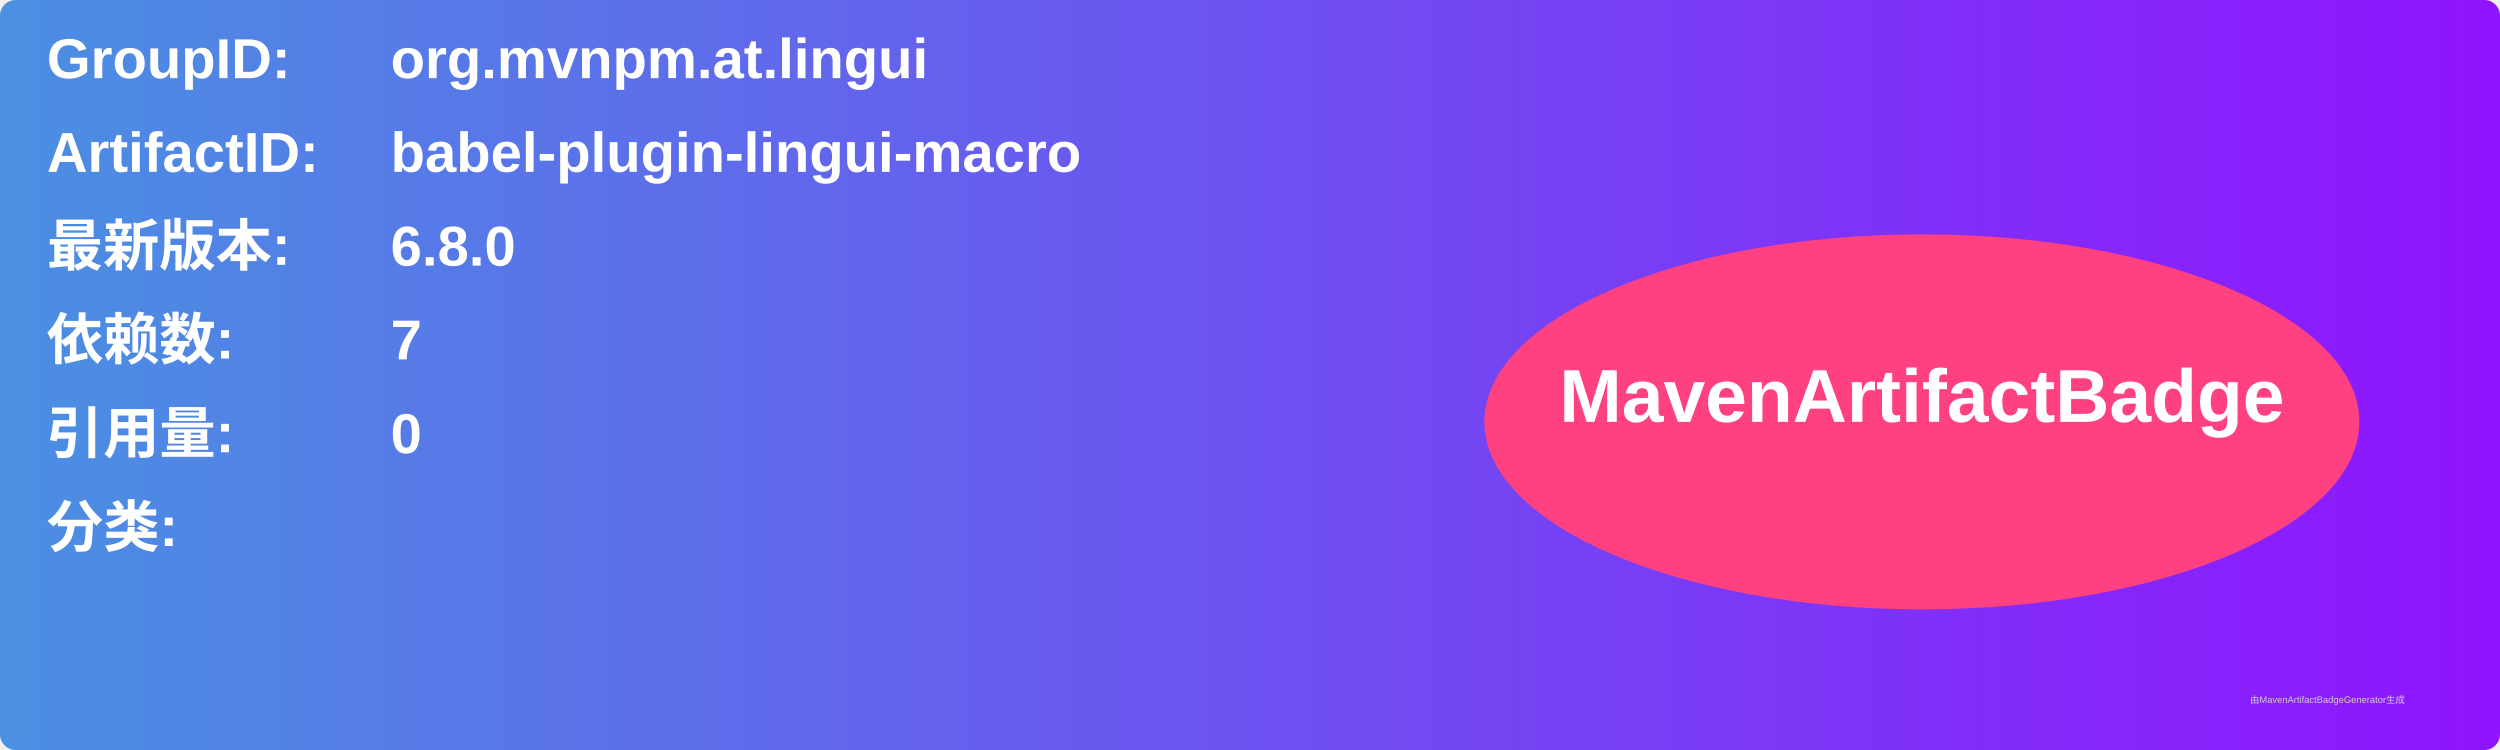
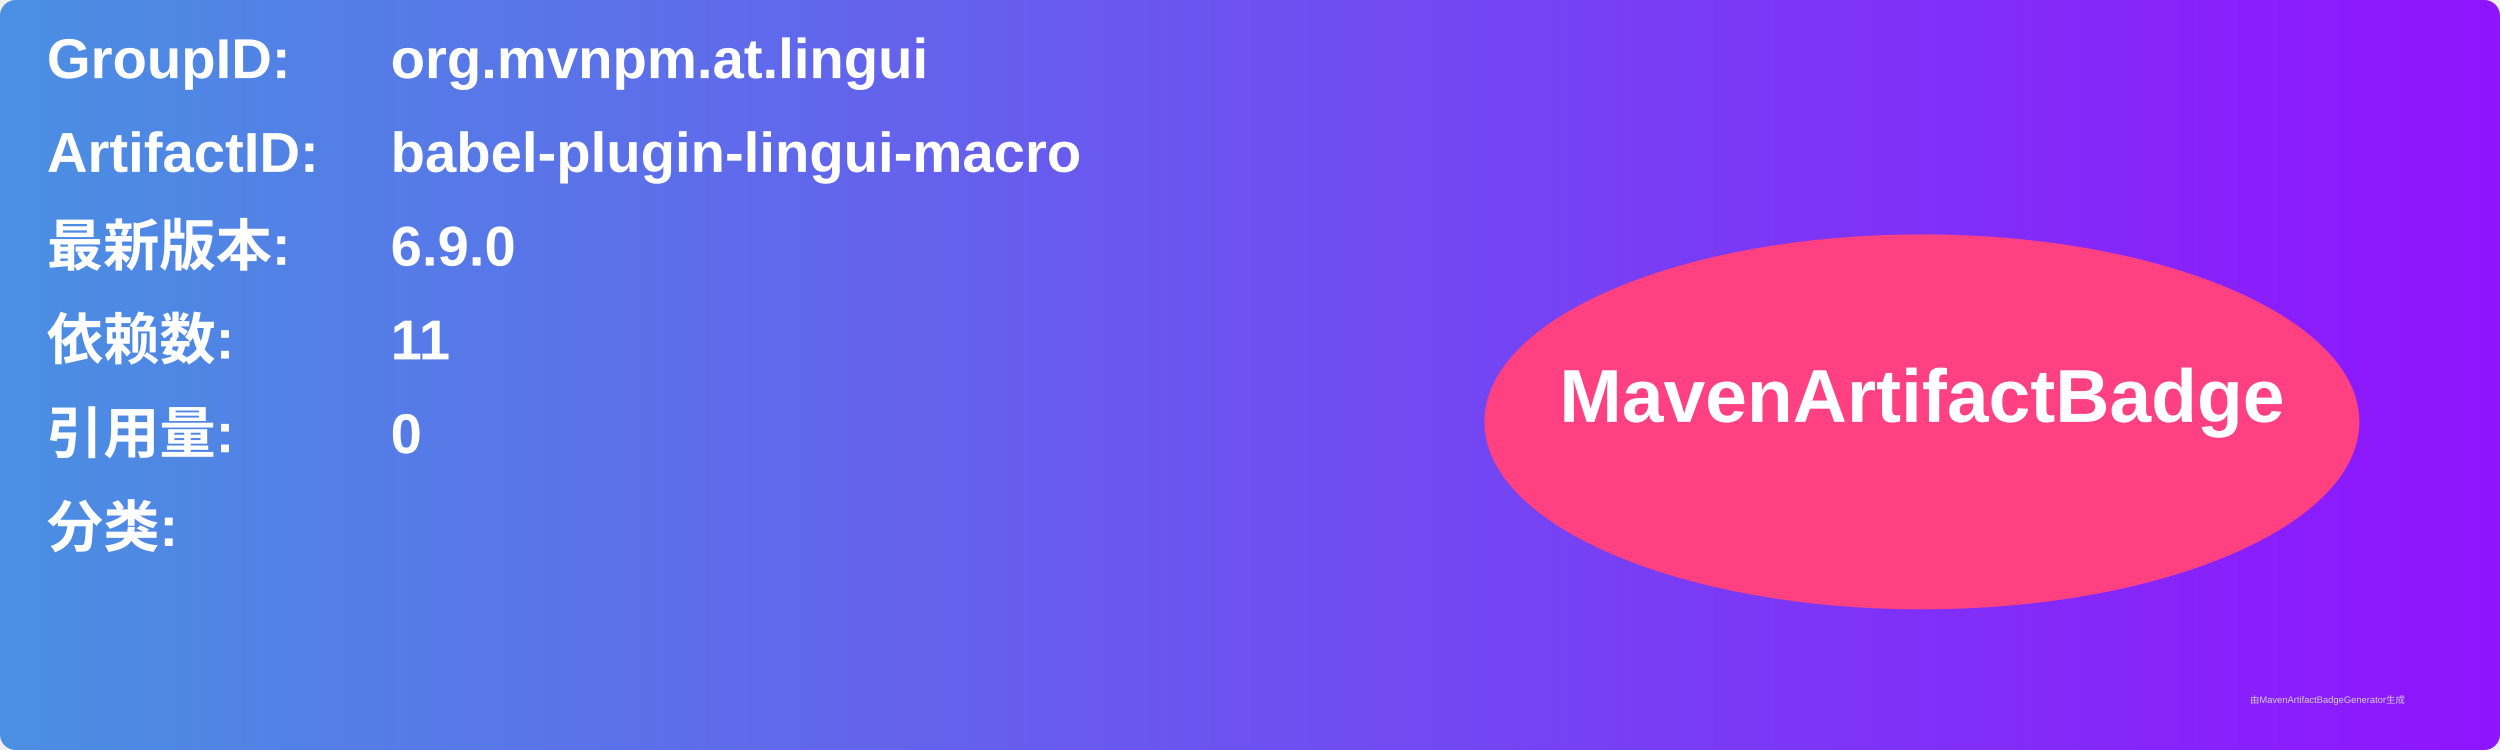
<svg xmlns="http://www.w3.org/2000/svg" width="800" height="240" viewBox="0 0 800 240">
  <linearGradient id="grad" x1="0%" y1="0%" x2="100%" y2="0%">
    <stop offset="0%" stop-color="#4a90e2" />
    <stop offset="100%" stop-color="#9013fe" />
  </linearGradient>
  <rect width="100%" height="100%" rx="5" ry="5" fill="url(#grad)" />
  <g transform="translate(15, 15)">
    <text x="0" y="10" font-family="Arial" font-size="18" fill="white" font-weight="bold" width="260">GroupID:</text>
    <text x="110" y="10" font-family="Arial" font-size="18" fill="white" font-weight="bold" width="460">org.mvnpm.at.lingui</text>
    <text x="0" y="40" font-family="Arial" font-size="18" fill="white" font-weight="bold" width="260">ArtifactID:</text>
    <text x="110" y="40" font-family="Arial" font-size="18" fill="white" font-weight="bold" width="460">babel-plugin-lingui-macro</text>
    <text x="0" y="70" font-family="Arial" font-size="18" fill="white" font-weight="bold">最新版本:</text>
    <text x="110" y="70" font-family="Arial" font-size="18" fill="white" font-weight="bold">
-       <tspan font-weight="bold">6.8.0</tspan>
+       <tspan font-weight="bold">6.9.0</tspan>
    </text>
    <text x="0" y="100" font-family="Arial" font-size="18" fill="white" font-weight="bold">依赖数: </text>
    <text x="110" y="100" font-family="Arial" font-size="18" fill="white">
-       <tspan font-weight="bold">7</tspan>
+       <tspan font-weight="bold">11</tspan>
    </text>
    <text x="0" y="130" font-family="Arial" font-size="18" fill="white" font-weight="bold">引用量: </text>
    <text x="110" y="130" font-family="Arial" font-size="18" fill="white">
      <tspan font-weight="bold">0</tspan>
    </text>
    <text x="0" y="160" font-family="Arial" font-size="18" fill="white" font-weight="bold">分类:</text>
    <text x="10" y="190" font-family="Arial" font-size="10" fill="white">
      <tspan font-weight="bold" />
    </text>
    <ellipse cx="600" cy="120" rx="140" ry="60" fill="#ff4081" />
    <text x="600" y="120" text-anchor="middle" font-family="Arial" font-size="24" fill="white" font-weight="bold">MavenArtifactBadge</text>
  </g>
  <text x="720" y="225" font-family="Arial" font-size="3" fill="#d0d0d0">由MavenArtifactBadgeGenerator生成</text>
</svg>
